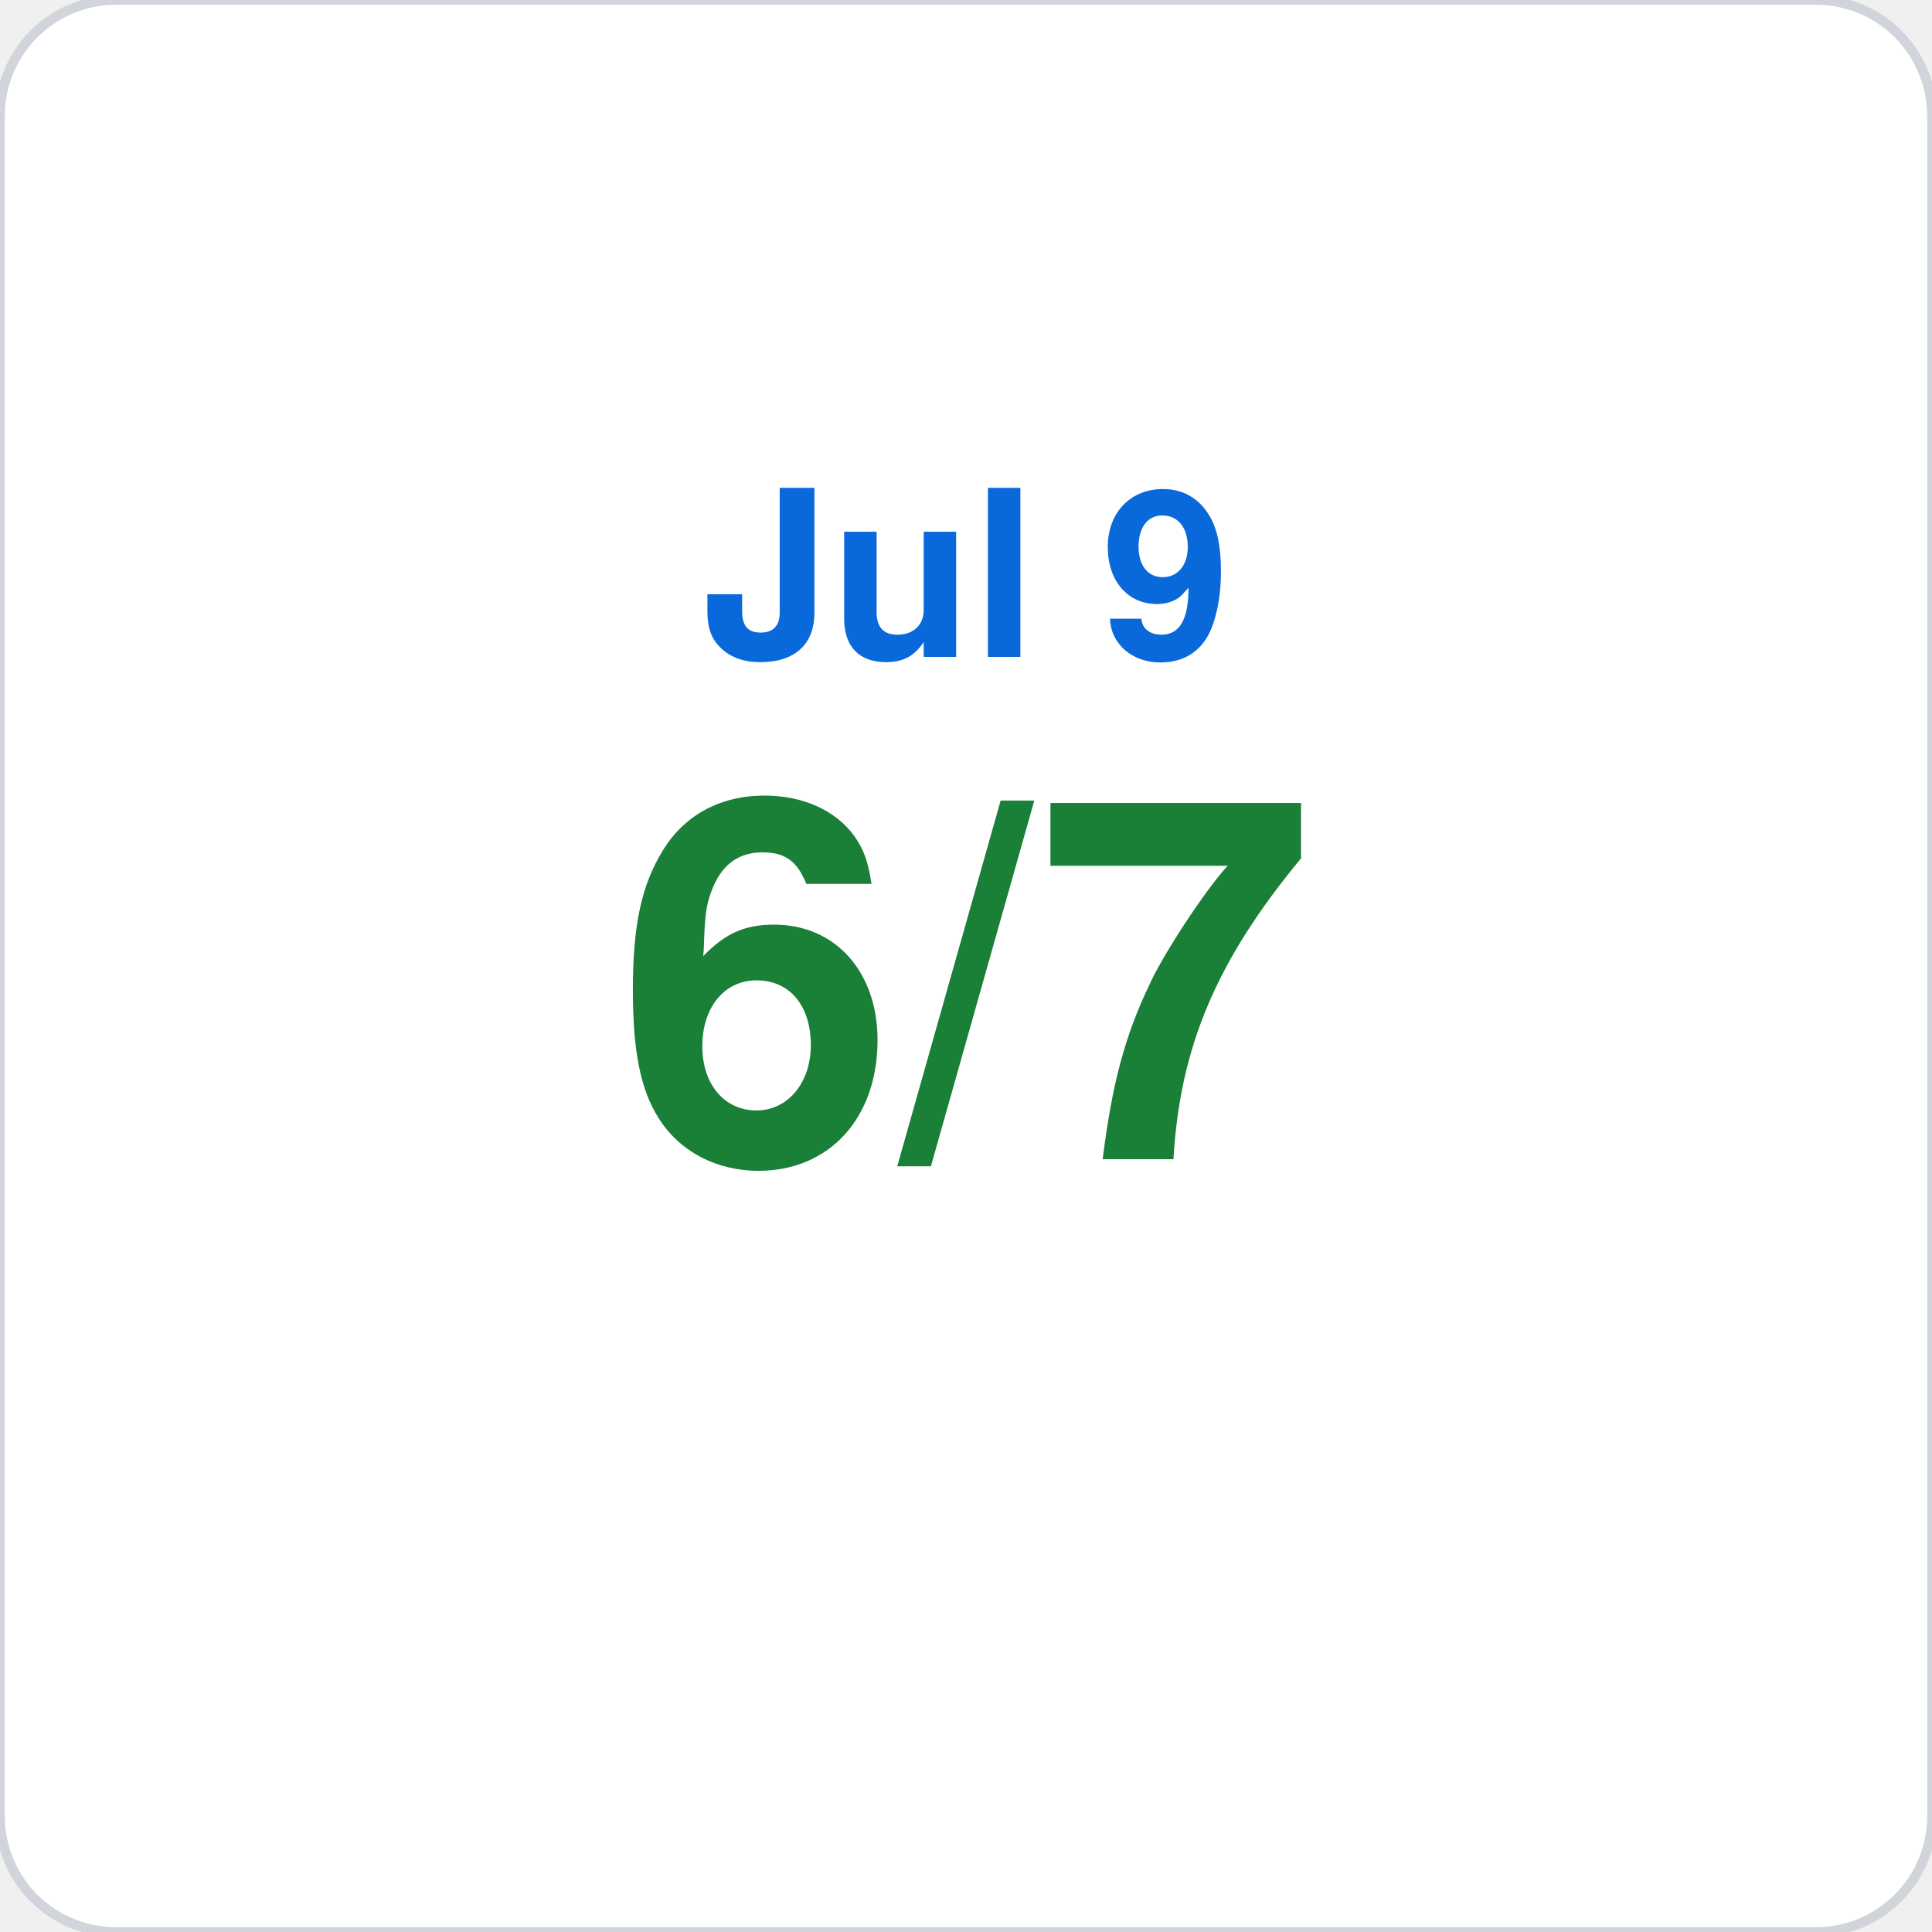
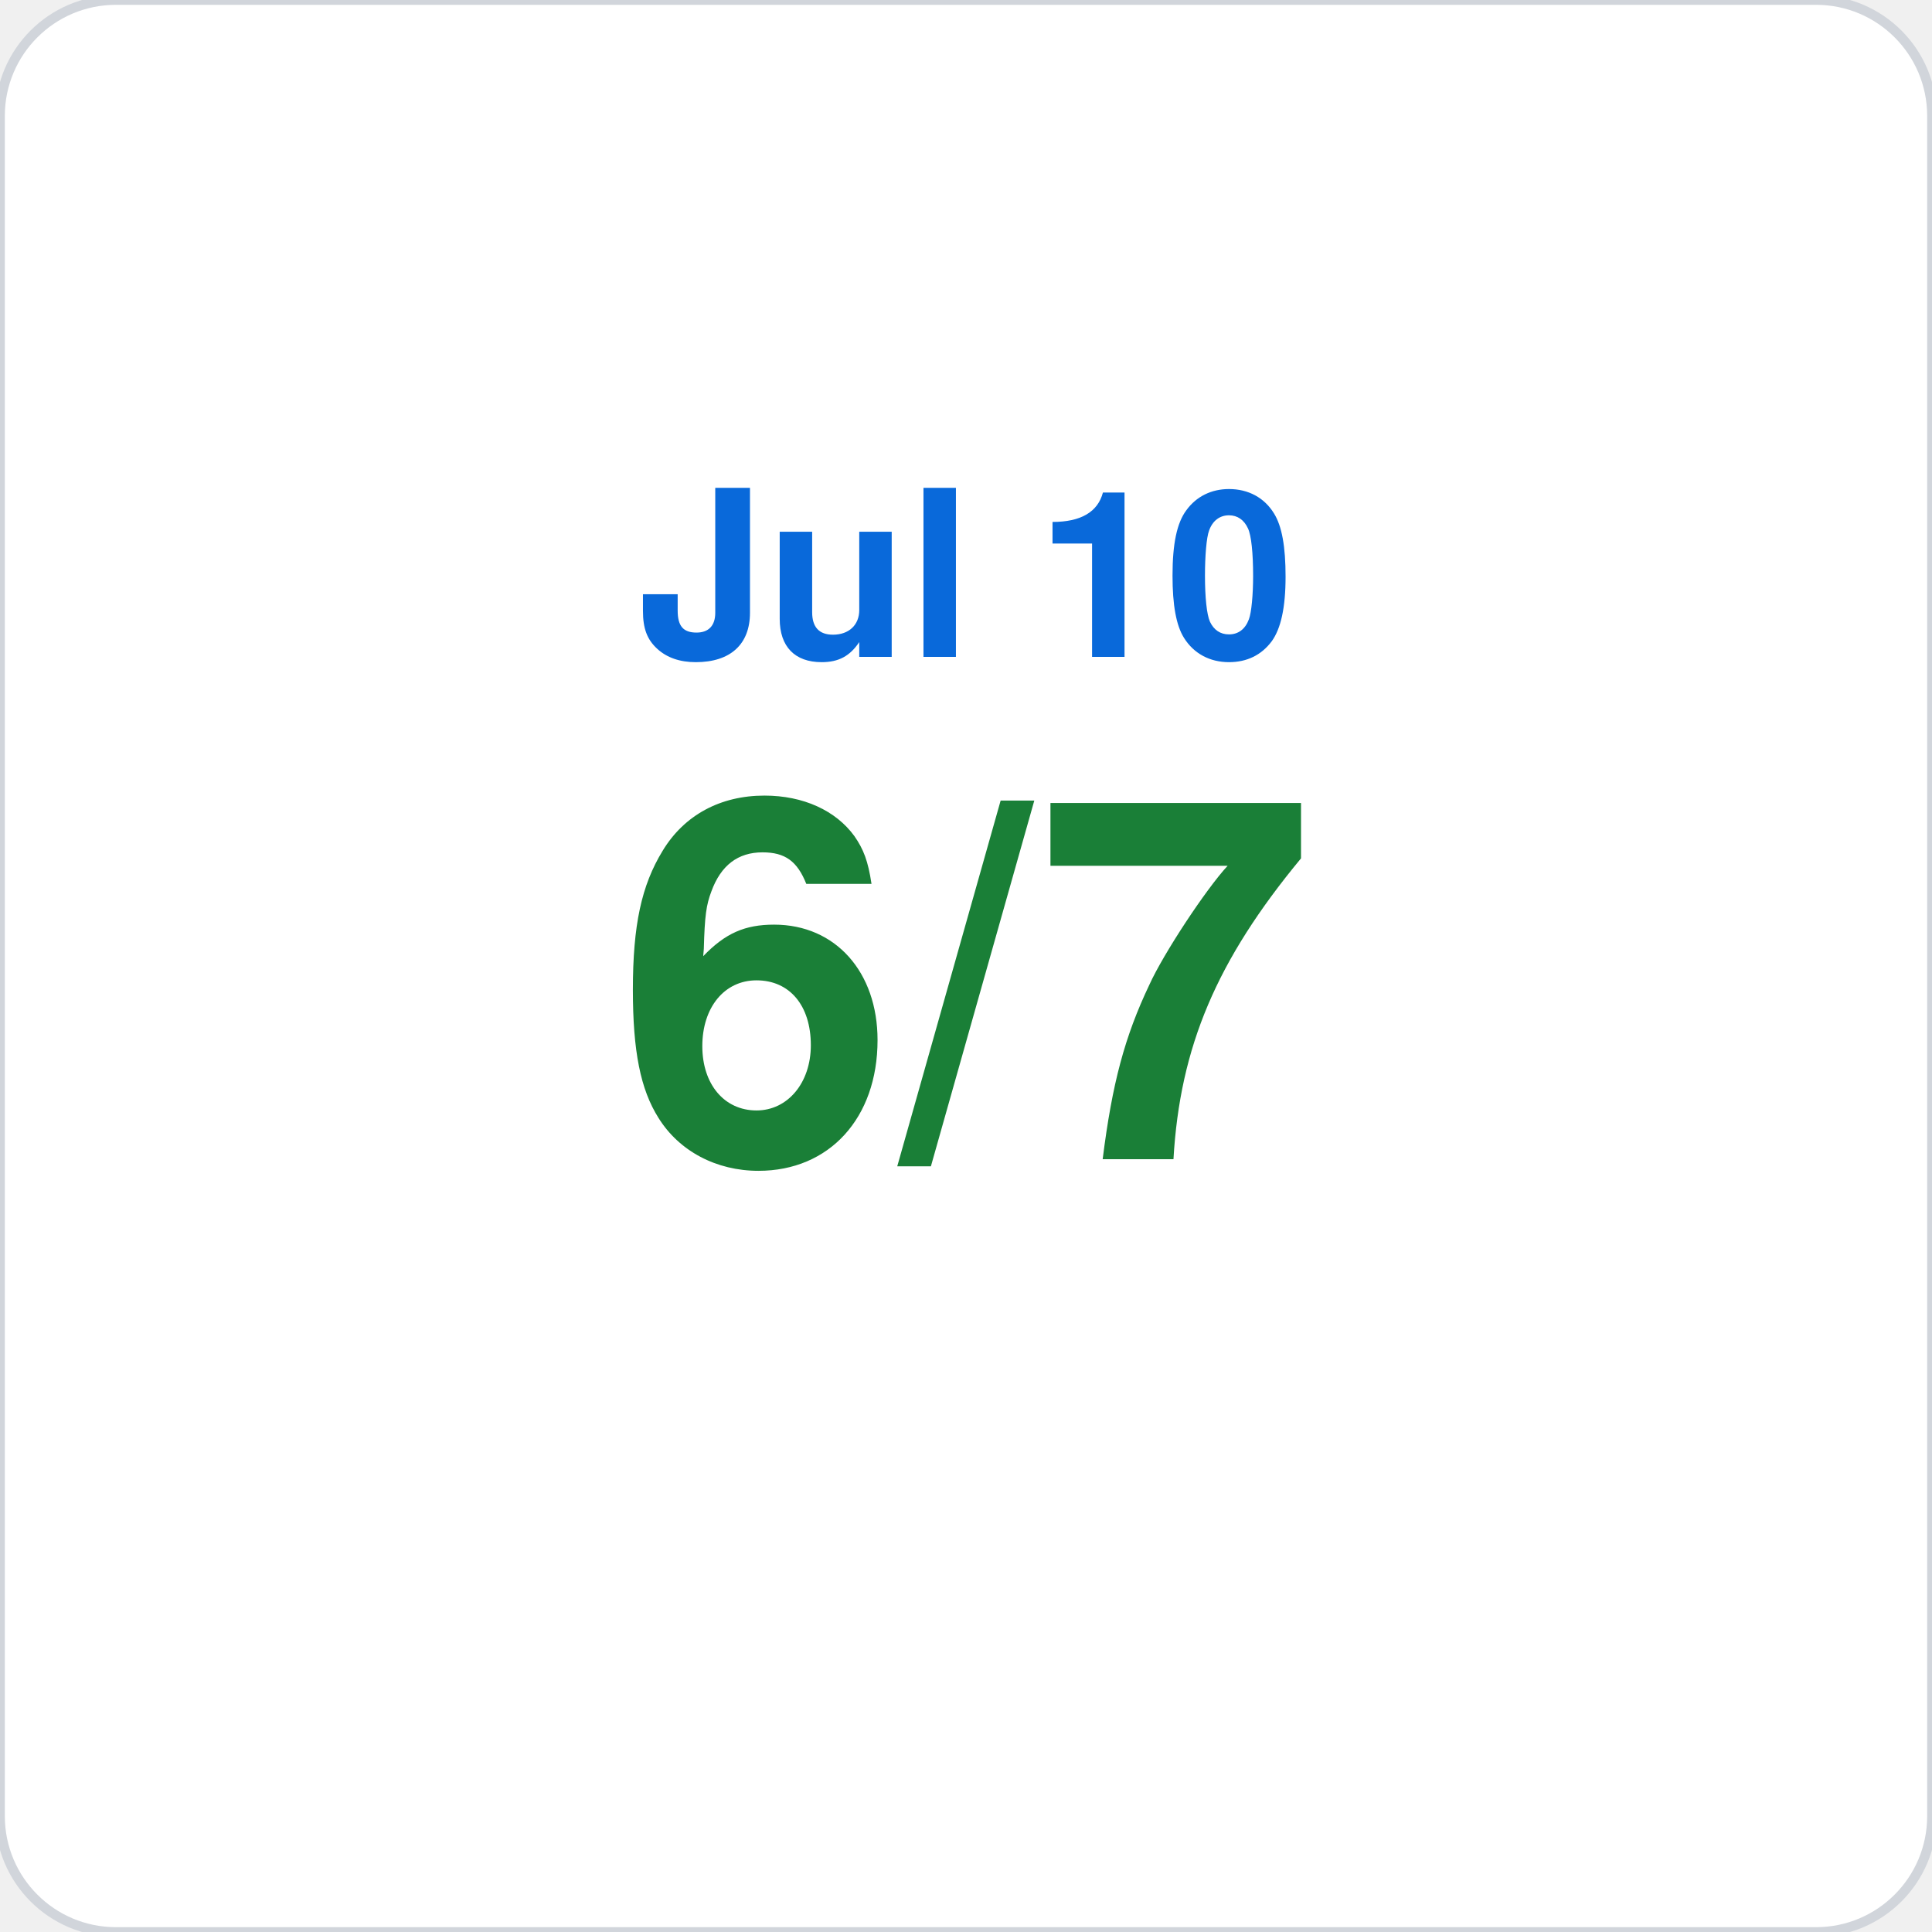
<svg xmlns="http://www.w3.org/2000/svg" viewBox="0 0 200 200" width="200" height="200">
  <rect width="200" height="200" rx="12" fill="#ffffff" stroke="#d1d5db" stroke-width="1" />
-   <text x="100" y="68" font-family="-apple-system,BlinkMacSystemFont,Segoe UI,Helvetica,Arial,sans-serif" font-size="24" fill="#0969da" text-anchor="middle" font-weight="600">Jul 9</text>
+   <text x="100" y="68" font-family="-apple-system,BlinkMacSystemFont,Segoe UI,Helvetica,Arial,sans-serif" font-size="24" fill="#0969da" text-anchor="middle" font-weight="600">Jul 10</text>
  <text x="100" y="120" font-family="-apple-system,BlinkMacSystemFont,Segoe UI,Helvetica,Arial,sans-serif" font-size="52" fill="#1a7f37" text-anchor="middle" font-weight="700">6/7</text>
</svg>
